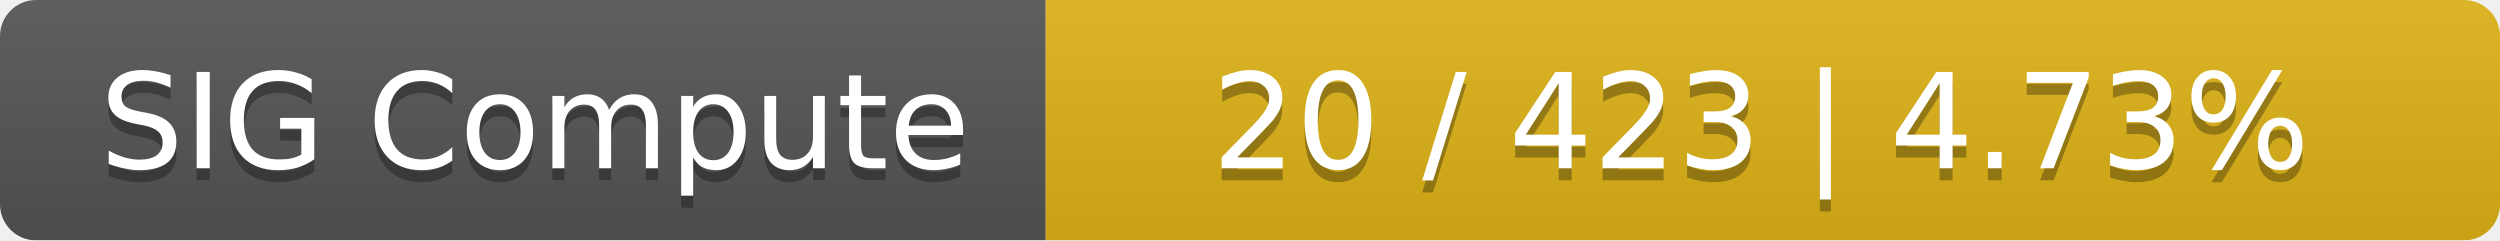
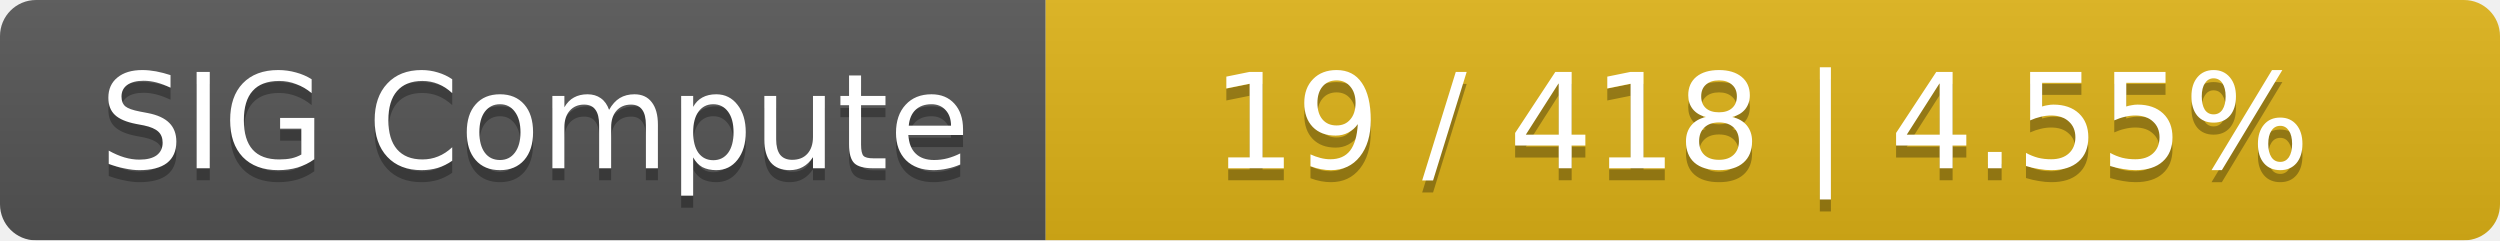
<svg xmlns="http://www.w3.org/2000/svg" width="208" height="20">
  <linearGradient id="smooth" x2="0" y2="100%">
    <stop offset="0" stop-color="#bbb" stop-opacity=".1" />
    <stop offset="1" stop-opacity=".1" />
  </linearGradient>
  <mask id="round">
    <rect width="208" height="20" rx="3" fill="#fff" />
  </mask>
  <g mask="url(#round)">
    <rect width="87" height="20" fill="#555" />
    <rect x="87" width="121" height="20" fill="#dfb317" />
    <rect width="208" height="20" fill="url(#smooth)" />
  </g>
  <g fill="#fff" text-anchor="middle" font-family="DejaVu Sans,Verdana,Geneva,sans-serif" font-size="11">
    <text x="44.5" y="15" fill="#010101" fill-opacity=".3">SIG Compute</text>
    <text x="44.5" y="14">SIG Compute</text>
-     <text x="146.5" y="15" fill="#010101" fill-opacity=".3">20 / 423    |    4.73%</text>
-     <text x="146.5" y="14">20 / 423    |    4.73%</text>
+     <text x="146.5" y="15" fill="#010101" fill-opacity=".3">19 / 418    |    4.55%</text>
+     <text x="146.5" y="14">19 / 418    |    4.55%</text>
  </g>
</svg>
